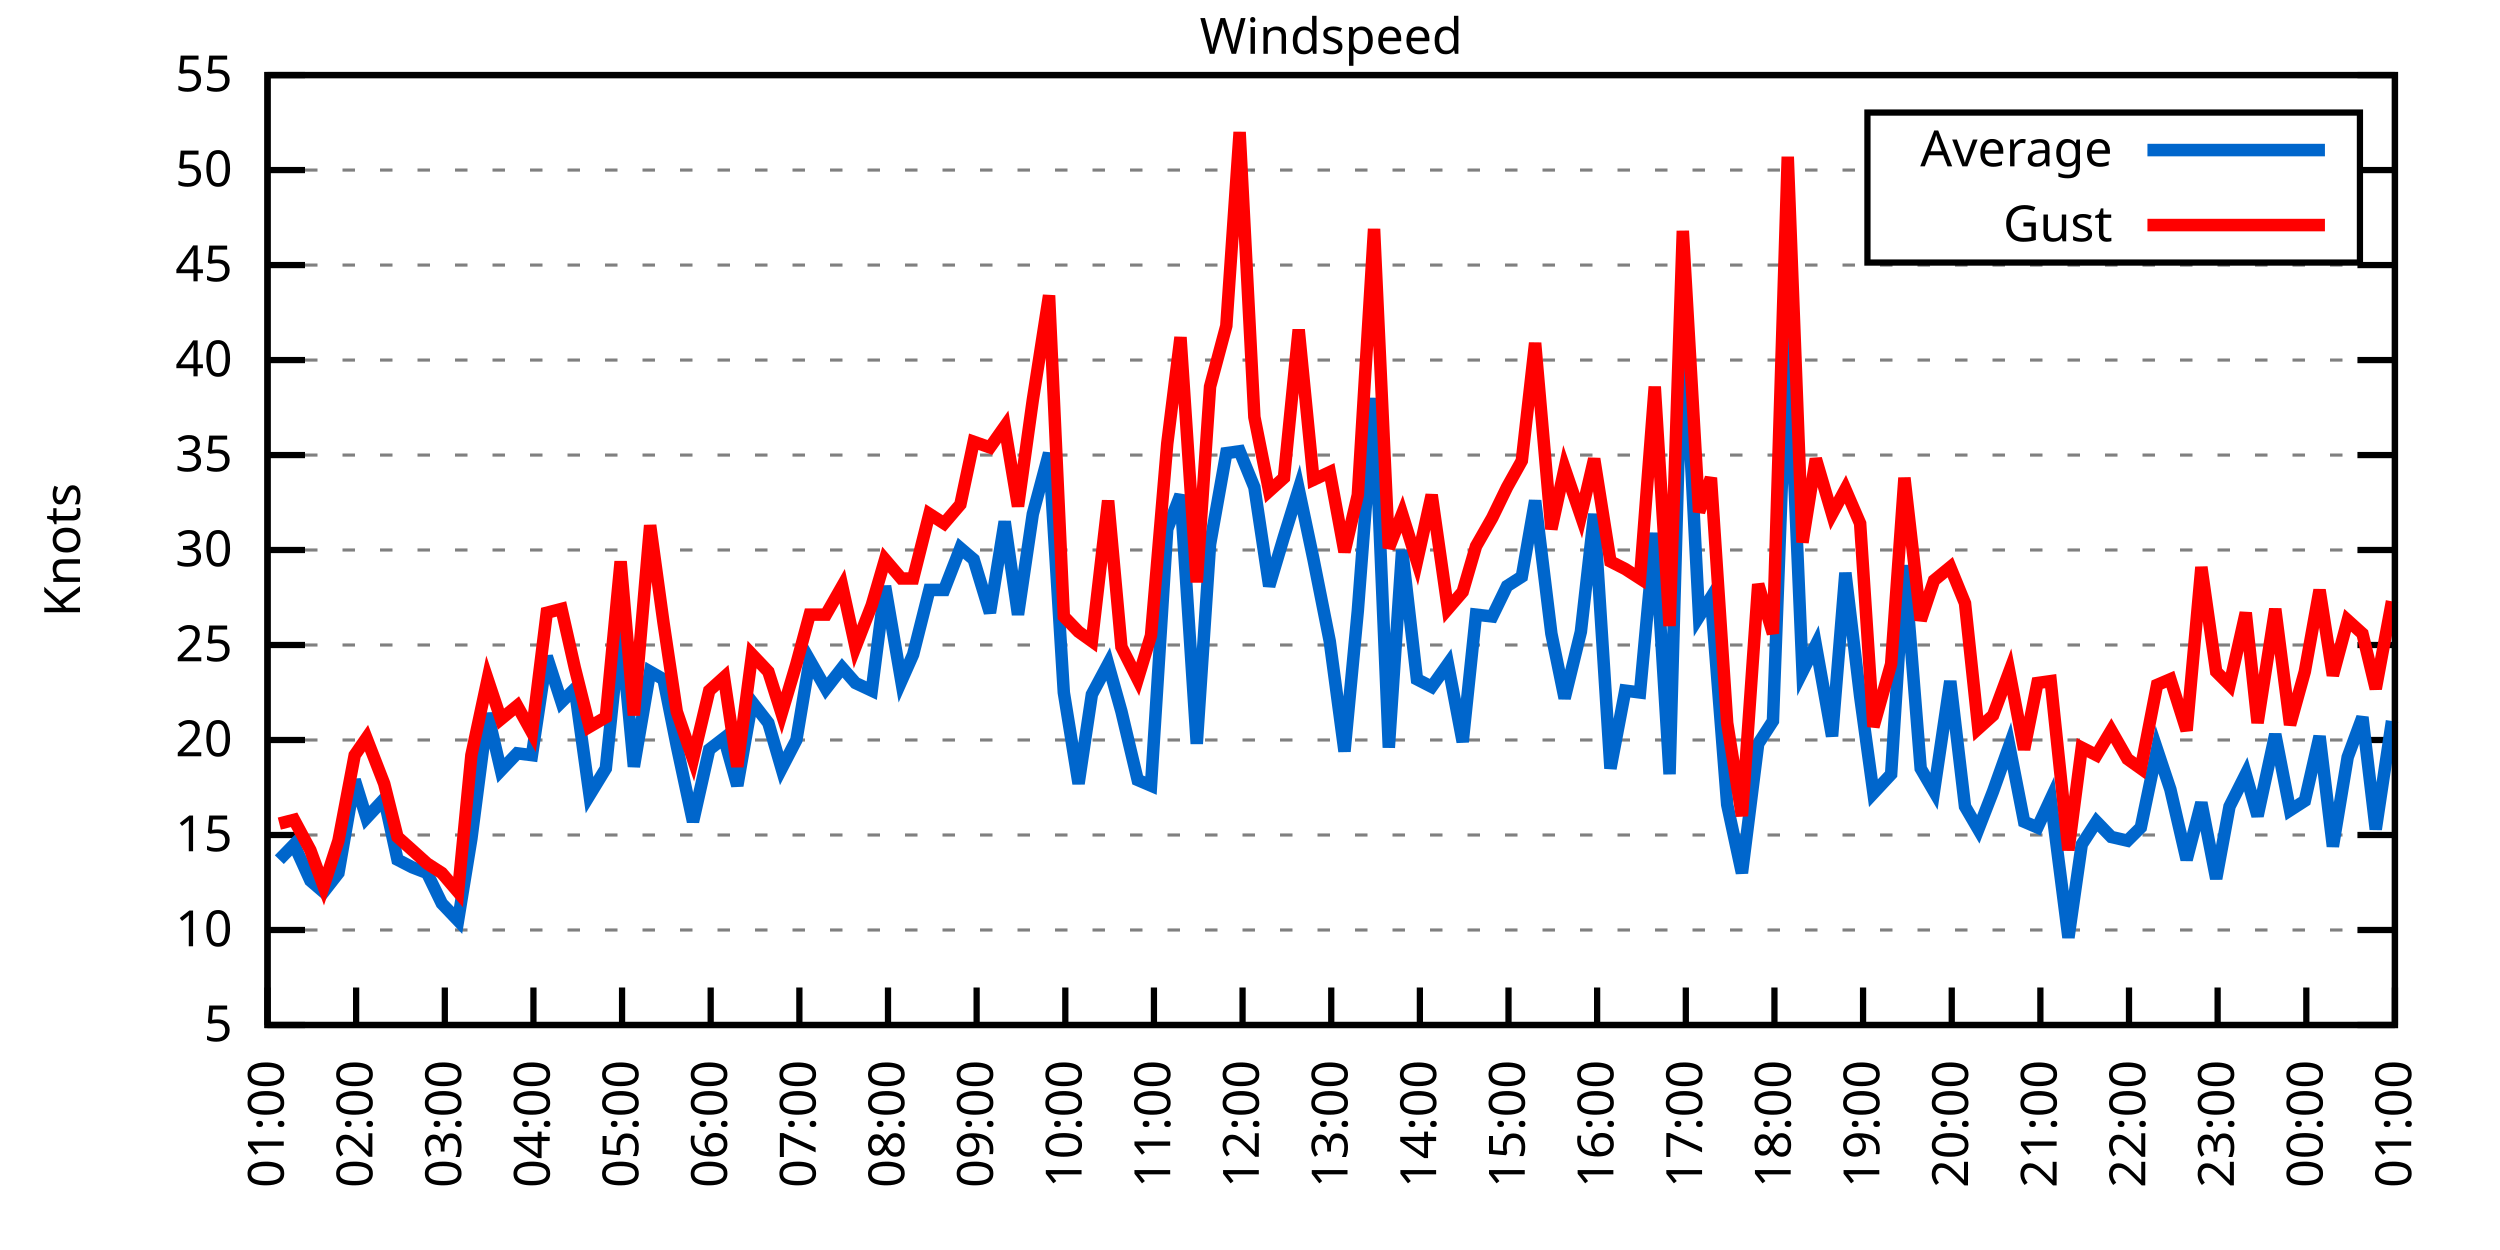
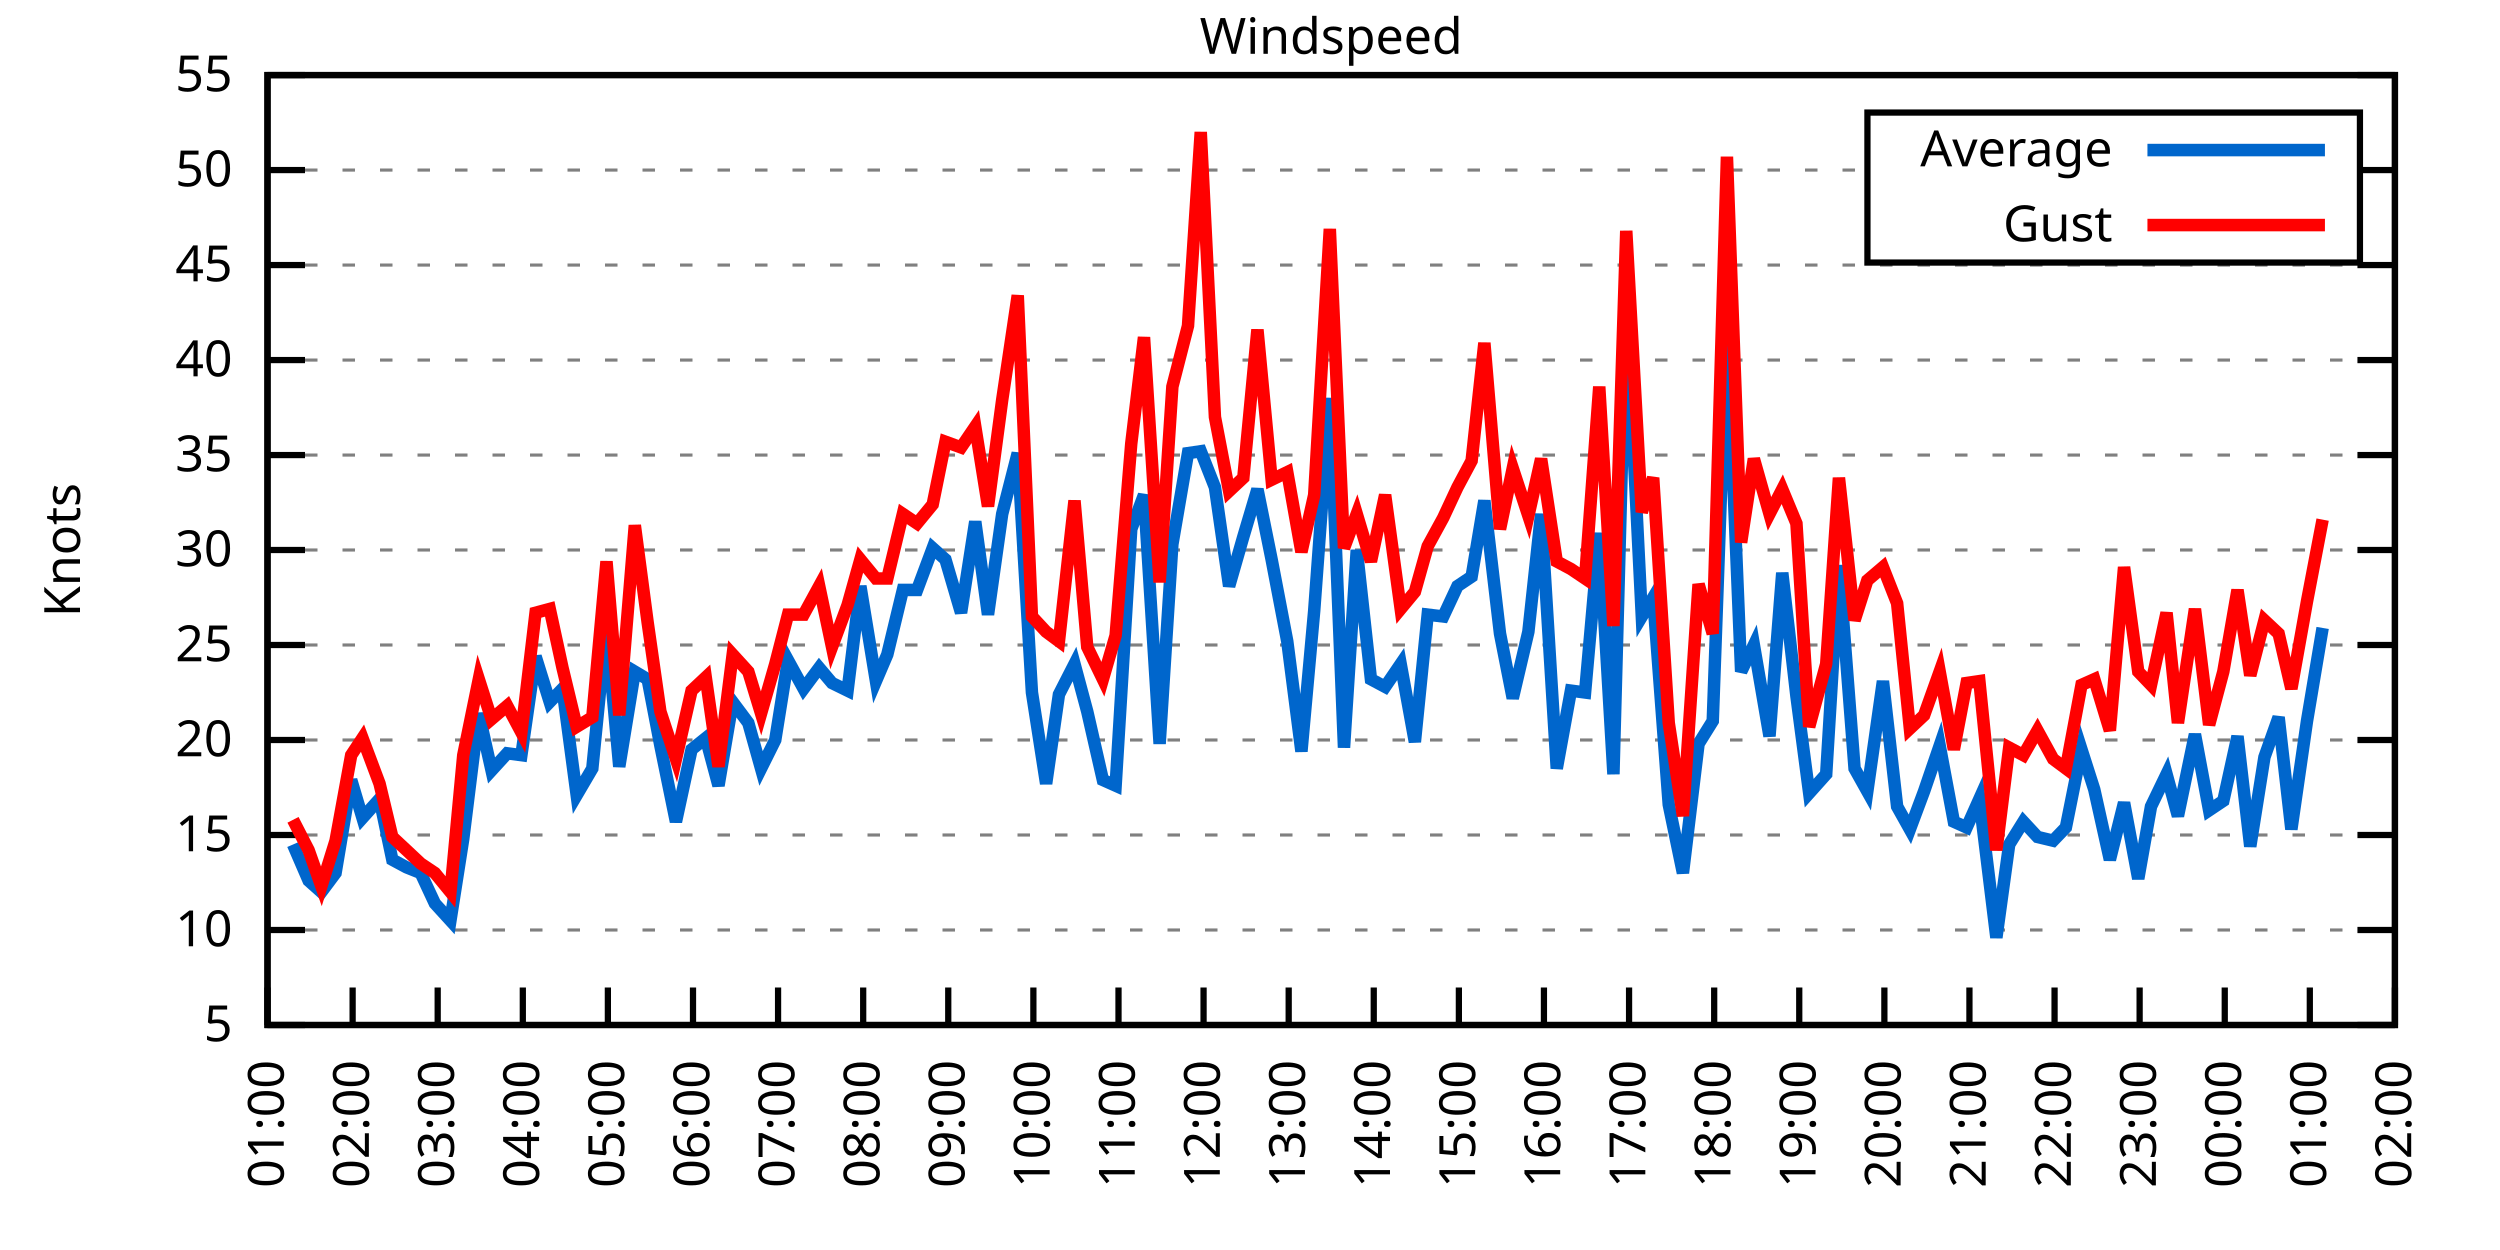
<svg xmlns="http://www.w3.org/2000/svg" xmlns:xlink="http://www.w3.org/1999/xlink" width="400" height="200" viewBox="0 0 400 200">
  <g id="gnuplot_canvas">
    <rect x="0" y="0" width="400" height="200" fill="none" />
    <defs>
      <circle id="gpDot" r="0.5" stroke-width="0.5" stroke="currentColor" />
      <path id="gpPt0" stroke-width="0.333" stroke="currentColor" d="M-1,0 h2 M0,-1 v2" />
      <path id="gpPt1" stroke-width="0.333" stroke="currentColor" d="M-1,-1 L1,1 M1,-1 L-1,1" />
      <path id="gpPt2" stroke-width="0.333" stroke="currentColor" d="M-1,0 L1,0 M0,-1 L0,1 M-1,-1 L1,1 M-1,1 L1,-1" />
      <rect id="gpPt3" stroke-width="0.333" stroke="currentColor" x="-1" y="-1" width="2" height="2" />
      <rect id="gpPt4" stroke-width="0.333" stroke="currentColor" fill="currentColor" x="-1" y="-1" width="2" height="2" />
      <circle id="gpPt5" stroke-width="0.333" stroke="currentColor" cx="0" cy="0" r="1" />
      <use xlink:href="#gpPt5" id="gpPt6" fill="currentColor" stroke="none" />
      <path id="gpPt7" stroke-width="0.333" stroke="currentColor" d="M0,-1.33 L-1.33,0.67 L1.33,0.67 z" />
      <use xlink:href="#gpPt7" id="gpPt8" fill="currentColor" stroke="none" />
      <use xlink:href="#gpPt7" id="gpPt9" stroke="currentColor" transform="rotate(180)" />
      <use xlink:href="#gpPt9" id="gpPt10" fill="currentColor" stroke="none" />
      <use xlink:href="#gpPt3" id="gpPt11" stroke="currentColor" transform="rotate(45)" />
      <use xlink:href="#gpPt11" id="gpPt12" fill="currentColor" stroke="none" />
      <path id="gpPt13" stroke-width="0.333" stroke="currentColor" d="M0,1.330 L1.265,0.411 L0.782,-1.067 L-0.782,-1.076 L-1.265,0.411 z" />
      <use xlink:href="#gpPt13" id="gpPt14" fill="currentColor" stroke="none" />
      <filter id="textbox" filterUnits="objectBoundingBox" x="0" y="0" height="1" width="1">
        <feFlood flood-color="white" flood-opacity="1" result="bgnd" />
        <feComposite in="SourceGraphic" in2="bgnd" operator="atop" />
      </filter>
      <filter id="greybox" filterUnits="objectBoundingBox" x="0" y="0" height="1" width="1">
        <feFlood flood-color="lightgrey" flood-opacity="1" result="grey" />
        <feComposite in="SourceGraphic" in2="grey" operator="atop" />
      </filter>
    </defs>
    <g fill="none" color="white" stroke="currentColor" stroke-width="1.00" stroke-linecap="butt" stroke-linejoin="miter">
</g>
    <g fill="none" color="black" stroke="currentColor" stroke-width="1.00" stroke-linecap="butt" stroke-linejoin="miter">
      <g stroke="none" shape-rendering="crispEdges">
        <polygon fill="rgb(255, 255, 255)" points="42.80,164.00 383.18,164.00 383.18,12.02 42.80,12.02 " />
      </g>
    </g>
    <g fill="none" color="black" stroke="currentColor" stroke-width="1.00" stroke-linecap="butt" stroke-linejoin="miter">
</g>
    <g fill="none" color="black" stroke="black" stroke-width="0.50" stroke-linecap="butt" stroke-linejoin="miter">
</g>
    <g fill="none" color="gray" stroke="currentColor" stroke-width="0.50" stroke-linecap="butt" stroke-linejoin="miter">
      <path stroke="gray" stroke-dasharray="2,4" class="gridline" d="M42.80,164.00 L383.19,164.00  " />
    </g>
    <g fill="none" color="gray" stroke="gray" stroke-width="1.00" stroke-linecap="butt" stroke-linejoin="miter">
</g>
    <g fill="none" color="black" stroke="currentColor" stroke-width="1.00" stroke-linecap="butt" stroke-linejoin="miter">
      <path stroke="black" d="M42.80,164.00 L48.80,164.00 M383.19,164.00 L377.19,164.00  " />
      <g transform="translate(37.20,166.60)" stroke="none" fill="black" font-family="Sans" font-size="8.00" text-anchor="end">
        <text>
          <tspan font-family="Sans"> 5</tspan>
        </text>
      </g>
    </g>
    <g fill="none" color="black" stroke="currentColor" stroke-width="1.00" stroke-linecap="butt" stroke-linejoin="miter">
</g>
    <g fill="none" color="black" stroke="black" stroke-width="0.50" stroke-linecap="butt" stroke-linejoin="miter">
</g>
    <g fill="none" color="gray" stroke="currentColor" stroke-width="0.50" stroke-linecap="butt" stroke-linejoin="miter">
      <path stroke="gray" stroke-dasharray="2,4" class="gridline" d="M42.80,148.80 L383.19,148.80  " />
    </g>
    <g fill="none" color="gray" stroke="gray" stroke-width="1.00" stroke-linecap="butt" stroke-linejoin="miter">
</g>
    <g fill="none" color="black" stroke="currentColor" stroke-width="1.00" stroke-linecap="butt" stroke-linejoin="miter">
      <path stroke="black" d="M42.80,148.80 L48.80,148.80 M383.19,148.80 L377.19,148.80  " />
      <g transform="translate(37.20,151.40)" stroke="none" fill="black" font-family="Sans" font-size="8.00" text-anchor="end">
        <text>
          <tspan font-family="Sans"> 10</tspan>
        </text>
      </g>
    </g>
    <g fill="none" color="black" stroke="currentColor" stroke-width="1.00" stroke-linecap="butt" stroke-linejoin="miter">
</g>
    <g fill="none" color="black" stroke="black" stroke-width="0.50" stroke-linecap="butt" stroke-linejoin="miter">
</g>
    <g fill="none" color="gray" stroke="currentColor" stroke-width="0.50" stroke-linecap="butt" stroke-linejoin="miter">
      <path stroke="gray" stroke-dasharray="2,4" class="gridline" d="M42.80,133.60 L383.19,133.60  " />
    </g>
    <g fill="none" color="gray" stroke="gray" stroke-width="1.00" stroke-linecap="butt" stroke-linejoin="miter">
</g>
    <g fill="none" color="black" stroke="currentColor" stroke-width="1.00" stroke-linecap="butt" stroke-linejoin="miter">
      <path stroke="black" d="M42.80,133.60 L48.80,133.60 M383.19,133.60 L377.19,133.60  " />
      <g transform="translate(37.20,136.20)" stroke="none" fill="black" font-family="Sans" font-size="8.00" text-anchor="end">
        <text>
          <tspan font-family="Sans"> 15</tspan>
        </text>
      </g>
    </g>
    <g fill="none" color="black" stroke="currentColor" stroke-width="1.00" stroke-linecap="butt" stroke-linejoin="miter">
</g>
    <g fill="none" color="black" stroke="black" stroke-width="0.50" stroke-linecap="butt" stroke-linejoin="miter">
</g>
    <g fill="none" color="gray" stroke="currentColor" stroke-width="0.50" stroke-linecap="butt" stroke-linejoin="miter">
      <path stroke="gray" stroke-dasharray="2,4" class="gridline" d="M42.80,118.40 L383.19,118.40  " />
    </g>
    <g fill="none" color="gray" stroke="gray" stroke-width="1.00" stroke-linecap="butt" stroke-linejoin="miter">
</g>
    <g fill="none" color="black" stroke="currentColor" stroke-width="1.00" stroke-linecap="butt" stroke-linejoin="miter">
      <path stroke="black" d="M42.80,118.40 L48.80,118.40 M383.19,118.40 L377.19,118.40  " />
      <g transform="translate(37.20,121.00)" stroke="none" fill="black" font-family="Sans" font-size="8.00" text-anchor="end">
        <text>
          <tspan font-family="Sans"> 20</tspan>
        </text>
      </g>
    </g>
    <g fill="none" color="black" stroke="currentColor" stroke-width="1.00" stroke-linecap="butt" stroke-linejoin="miter">
</g>
    <g fill="none" color="black" stroke="black" stroke-width="0.50" stroke-linecap="butt" stroke-linejoin="miter">
</g>
    <g fill="none" color="gray" stroke="currentColor" stroke-width="0.50" stroke-linecap="butt" stroke-linejoin="miter">
      <path stroke="gray" stroke-dasharray="2,4" class="gridline" d="M42.80,103.20 L383.19,103.20  " />
    </g>
    <g fill="none" color="gray" stroke="gray" stroke-width="1.00" stroke-linecap="butt" stroke-linejoin="miter">
</g>
    <g fill="none" color="black" stroke="currentColor" stroke-width="1.00" stroke-linecap="butt" stroke-linejoin="miter">
      <path stroke="black" d="M42.80,103.20 L48.80,103.20 M383.19,103.20 L377.19,103.20  " />
      <g transform="translate(37.20,105.80)" stroke="none" fill="black" font-family="Sans" font-size="8.00" text-anchor="end">
        <text>
          <tspan font-family="Sans"> 25</tspan>
        </text>
      </g>
    </g>
    <g fill="none" color="black" stroke="currentColor" stroke-width="1.00" stroke-linecap="butt" stroke-linejoin="miter">
</g>
    <g fill="none" color="black" stroke="black" stroke-width="0.50" stroke-linecap="butt" stroke-linejoin="miter">
</g>
    <g fill="none" color="gray" stroke="currentColor" stroke-width="0.50" stroke-linecap="butt" stroke-linejoin="miter">
      <path stroke="gray" stroke-dasharray="2,4" class="gridline" d="M42.80,88.00 L383.19,88.00  " />
    </g>
    <g fill="none" color="gray" stroke="gray" stroke-width="1.00" stroke-linecap="butt" stroke-linejoin="miter">
</g>
    <g fill="none" color="black" stroke="currentColor" stroke-width="1.00" stroke-linecap="butt" stroke-linejoin="miter">
      <path stroke="black" d="M42.80,88.00 L48.80,88.00 M383.19,88.00 L377.19,88.00  " />
      <g transform="translate(37.20,90.60)" stroke="none" fill="black" font-family="Sans" font-size="8.00" text-anchor="end">
        <text>
          <tspan font-family="Sans"> 30</tspan>
        </text>
      </g>
    </g>
    <g fill="none" color="black" stroke="currentColor" stroke-width="1.00" stroke-linecap="butt" stroke-linejoin="miter">
</g>
    <g fill="none" color="black" stroke="black" stroke-width="0.50" stroke-linecap="butt" stroke-linejoin="miter">
</g>
    <g fill="none" color="gray" stroke="currentColor" stroke-width="0.50" stroke-linecap="butt" stroke-linejoin="miter">
      <path stroke="gray" stroke-dasharray="2,4" class="gridline" d="M42.80,72.81 L383.19,72.81  " />
    </g>
    <g fill="none" color="gray" stroke="gray" stroke-width="1.00" stroke-linecap="butt" stroke-linejoin="miter">
</g>
    <g fill="none" color="black" stroke="currentColor" stroke-width="1.00" stroke-linecap="butt" stroke-linejoin="miter">
      <path stroke="black" d="M42.80,72.81 L48.80,72.81 M383.19,72.81 L377.19,72.81  " />
      <g transform="translate(37.20,75.41)" stroke="none" fill="black" font-family="Sans" font-size="8.00" text-anchor="end">
        <text>
          <tspan font-family="Sans"> 35</tspan>
        </text>
      </g>
    </g>
    <g fill="none" color="black" stroke="currentColor" stroke-width="1.00" stroke-linecap="butt" stroke-linejoin="miter">
</g>
    <g fill="none" color="black" stroke="black" stroke-width="0.50" stroke-linecap="butt" stroke-linejoin="miter">
</g>
    <g fill="none" color="gray" stroke="currentColor" stroke-width="0.50" stroke-linecap="butt" stroke-linejoin="miter">
      <path stroke="gray" stroke-dasharray="2,4" class="gridline" d="M42.80,57.61 L383.19,57.61  " />
    </g>
    <g fill="none" color="gray" stroke="gray" stroke-width="1.00" stroke-linecap="butt" stroke-linejoin="miter">
</g>
    <g fill="none" color="black" stroke="currentColor" stroke-width="1.00" stroke-linecap="butt" stroke-linejoin="miter">
      <path stroke="black" d="M42.80,57.61 L48.80,57.61 M383.19,57.61 L377.19,57.61  " />
      <g transform="translate(37.20,60.21)" stroke="none" fill="black" font-family="Sans" font-size="8.00" text-anchor="end">
        <text>
          <tspan font-family="Sans"> 40</tspan>
        </text>
      </g>
    </g>
    <g fill="none" color="black" stroke="currentColor" stroke-width="1.00" stroke-linecap="butt" stroke-linejoin="miter">
</g>
    <g fill="none" color="black" stroke="black" stroke-width="0.50" stroke-linecap="butt" stroke-linejoin="miter">
</g>
    <g fill="none" color="gray" stroke="currentColor" stroke-width="0.50" stroke-linecap="butt" stroke-linejoin="miter">
      <path stroke="gray" stroke-dasharray="2,4" class="gridline" d="M42.80,42.41 L383.19,42.41  " />
    </g>
    <g fill="none" color="gray" stroke="gray" stroke-width="1.00" stroke-linecap="butt" stroke-linejoin="miter">
</g>
    <g fill="none" color="black" stroke="currentColor" stroke-width="1.00" stroke-linecap="butt" stroke-linejoin="miter">
      <path stroke="black" d="M42.80,42.41 L48.80,42.41 M383.19,42.41 L377.19,42.41  " />
      <g transform="translate(37.20,45.01)" stroke="none" fill="black" font-family="Sans" font-size="8.00" text-anchor="end">
        <text>
          <tspan font-family="Sans"> 45</tspan>
        </text>
      </g>
    </g>
    <g fill="none" color="black" stroke="currentColor" stroke-width="1.00" stroke-linecap="butt" stroke-linejoin="miter">
</g>
    <g fill="none" color="black" stroke="black" stroke-width="0.50" stroke-linecap="butt" stroke-linejoin="miter">
</g>
    <g fill="none" color="gray" stroke="currentColor" stroke-width="0.50" stroke-linecap="butt" stroke-linejoin="miter">
      <path stroke="gray" stroke-dasharray="2,4" class="gridline" d="M42.80,27.21 L298.79,27.21 M377.59,27.21 L383.19,27.21  " />
    </g>
    <g fill="none" color="gray" stroke="gray" stroke-width="1.00" stroke-linecap="butt" stroke-linejoin="miter">
</g>
    <g fill="none" color="black" stroke="currentColor" stroke-width="1.00" stroke-linecap="butt" stroke-linejoin="miter">
      <path stroke="black" d="M42.80,27.21 L48.80,27.21 M383.19,27.21 L377.19,27.21  " />
      <g transform="translate(37.20,29.81)" stroke="none" fill="black" font-family="Sans" font-size="8.00" text-anchor="end">
        <text>
          <tspan font-family="Sans"> 50</tspan>
        </text>
      </g>
    </g>
    <g fill="none" color="black" stroke="currentColor" stroke-width="1.00" stroke-linecap="butt" stroke-linejoin="miter">
</g>
    <g fill="none" color="black" stroke="black" stroke-width="0.50" stroke-linecap="butt" stroke-linejoin="miter">
</g>
    <g fill="none" color="gray" stroke="currentColor" stroke-width="0.50" stroke-linecap="butt" stroke-linejoin="miter">
      <path stroke="gray" stroke-dasharray="2,4" class="gridline" d="M42.80,12.01 L383.19,12.01  " />
    </g>
    <g fill="none" color="gray" stroke="gray" stroke-width="1.00" stroke-linecap="butt" stroke-linejoin="miter">
</g>
    <g fill="none" color="black" stroke="currentColor" stroke-width="1.00" stroke-linecap="butt" stroke-linejoin="miter">
      <path stroke="black" d="M42.80,12.01 L48.80,12.01 M383.19,12.01 L377.19,12.01  " />
      <g transform="translate(37.20,14.61)" stroke="none" fill="black" font-family="Sans" font-size="8.00" text-anchor="end">
        <text>
          <tspan font-family="Sans"> 55</tspan>
        </text>
      </g>
    </g>
    <g fill="none" color="black" stroke="currentColor" stroke-width="1.00" stroke-linecap="butt" stroke-linejoin="miter">
      <path stroke="black" d="M42.80,164.00 L42.80,158.00  " />
      <g transform="translate(45.40,169.60) rotate(270.00)" stroke="none" fill="black" font-family="Sans" font-size="8.00" text-anchor="end">
        <text>
          <tspan font-family="Sans">01:00</tspan>
        </text>
      </g>
    </g>
    <g fill="none" color="black" stroke="currentColor" stroke-width="1.00" stroke-linecap="butt" stroke-linejoin="miter">
-       <path stroke="black" d="M56.98,164.00 L56.98,158.00  " />
-       <g transform="translate(59.58,169.60) rotate(270.00)" stroke="none" fill="black" font-family="Sans" font-size="8.00" text-anchor="end">
+       <path stroke="black" d="M56.42,164.00 L56.42,158.00  " />
+       <g transform="translate(59.02,169.60) rotate(270.00)" stroke="none" fill="black" font-family="Sans" font-size="8.00" text-anchor="end">
        <text>
          <tspan font-family="Sans">02:00</tspan>
        </text>
      </g>
    </g>
    <g fill="none" color="black" stroke="currentColor" stroke-width="1.00" stroke-linecap="butt" stroke-linejoin="miter">
-       <path stroke="black" d="M71.17,164.00 L71.17,158.00  " />
-       <g transform="translate(73.77,169.60) rotate(270.00)" stroke="none" fill="black" font-family="Sans" font-size="8.00" text-anchor="end">
+       <path stroke="black" d="M70.03,164.00 L70.03,158.00  " />
+       <g transform="translate(72.63,169.60) rotate(270.00)" stroke="none" fill="black" font-family="Sans" font-size="8.00" text-anchor="end">
        <text>
          <tspan font-family="Sans">03:00</tspan>
        </text>
      </g>
    </g>
    <g fill="none" color="black" stroke="currentColor" stroke-width="1.00" stroke-linecap="butt" stroke-linejoin="miter">
-       <path stroke="black" d="M85.35,164.00 L85.35,158.00  " />
-       <g transform="translate(87.95,169.60) rotate(270.00)" stroke="none" fill="black" font-family="Sans" font-size="8.00" text-anchor="end">
+       <path stroke="black" d="M83.65,164.00 L83.65,158.00  " />
+       <g transform="translate(86.25,169.60) rotate(270.00)" stroke="none" fill="black" font-family="Sans" font-size="8.00" text-anchor="end">
        <text>
          <tspan font-family="Sans">04:00</tspan>
        </text>
      </g>
    </g>
    <g fill="none" color="black" stroke="currentColor" stroke-width="1.00" stroke-linecap="butt" stroke-linejoin="miter">
-       <path stroke="black" d="M99.53,164.00 L99.53,158.00  " />
-       <g transform="translate(102.13,169.60) rotate(270.00)" stroke="none" fill="black" font-family="Sans" font-size="8.00" text-anchor="end">
+       <path stroke="black" d="M97.26,164.00 L97.26,158.00  " />
+       <g transform="translate(99.86,169.60) rotate(270.00)" stroke="none" fill="black" font-family="Sans" font-size="8.00" text-anchor="end">
        <text>
          <tspan font-family="Sans">05:00</tspan>
        </text>
      </g>
    </g>
    <g fill="none" color="black" stroke="currentColor" stroke-width="1.00" stroke-linecap="butt" stroke-linejoin="miter">
-       <path stroke="black" d="M113.71,164.00 L113.71,158.00  " />
-       <g transform="translate(116.31,169.60) rotate(270.00)" stroke="none" fill="black" font-family="Sans" font-size="8.00" text-anchor="end">
+       <path stroke="black" d="M110.88,164.00 L110.88,158.00  " />
+       <g transform="translate(113.48,169.60) rotate(270.00)" stroke="none" fill="black" font-family="Sans" font-size="8.00" text-anchor="end">
        <text>
          <tspan font-family="Sans">06:00</tspan>
        </text>
      </g>
    </g>
    <g fill="none" color="black" stroke="currentColor" stroke-width="1.00" stroke-linecap="butt" stroke-linejoin="miter">
-       <path stroke="black" d="M127.90,164.00 L127.90,158.00  " />
-       <g transform="translate(130.50,169.60) rotate(270.00)" stroke="none" fill="black" font-family="Sans" font-size="8.00" text-anchor="end">
+       <path stroke="black" d="M124.49,164.00 L124.49,158.00  " />
+       <g transform="translate(127.09,169.60) rotate(270.00)" stroke="none" fill="black" font-family="Sans" font-size="8.00" text-anchor="end">
        <text>
          <tspan font-family="Sans">07:00</tspan>
        </text>
      </g>
    </g>
    <g fill="none" color="black" stroke="currentColor" stroke-width="1.00" stroke-linecap="butt" stroke-linejoin="miter">
-       <path stroke="black" d="M142.08,164.00 L142.08,158.00  " />
-       <g transform="translate(144.68,169.60) rotate(270.00)" stroke="none" fill="black" font-family="Sans" font-size="8.00" text-anchor="end">
+       <path stroke="black" d="M138.11,164.00 L138.11,158.00  " />
+       <g transform="translate(140.71,169.60) rotate(270.00)" stroke="none" fill="black" font-family="Sans" font-size="8.00" text-anchor="end">
        <text>
          <tspan font-family="Sans">08:00</tspan>
        </text>
      </g>
    </g>
    <g fill="none" color="black" stroke="currentColor" stroke-width="1.00" stroke-linecap="butt" stroke-linejoin="miter">
-       <path stroke="black" d="M156.26,164.00 L156.26,158.00  " />
-       <g transform="translate(158.86,169.60) rotate(270.00)" stroke="none" fill="black" font-family="Sans" font-size="8.00" text-anchor="end">
+       <path stroke="black" d="M151.72,164.00 L151.72,158.00  " />
+       <g transform="translate(154.32,169.60) rotate(270.00)" stroke="none" fill="black" font-family="Sans" font-size="8.00" text-anchor="end">
        <text>
          <tspan font-family="Sans">09:00</tspan>
        </text>
      </g>
    </g>
    <g fill="none" color="black" stroke="currentColor" stroke-width="1.00" stroke-linecap="butt" stroke-linejoin="miter">
-       <path stroke="black" d="M170.45,164.00 L170.45,158.00  " />
-       <g transform="translate(173.05,169.60) rotate(270.00)" stroke="none" fill="black" font-family="Sans" font-size="8.00" text-anchor="end">
+       <path stroke="black" d="M165.34,164.00 L165.34,158.00  " />
+       <g transform="translate(167.94,169.60) rotate(270.00)" stroke="none" fill="black" font-family="Sans" font-size="8.00" text-anchor="end">
        <text>
          <tspan font-family="Sans">10:00</tspan>
        </text>
      </g>
    </g>
    <g fill="none" color="black" stroke="currentColor" stroke-width="1.00" stroke-linecap="butt" stroke-linejoin="miter">
-       <path stroke="black" d="M184.63,164.00 L184.63,158.00  " />
-       <g transform="translate(187.23,169.60) rotate(270.00)" stroke="none" fill="black" font-family="Sans" font-size="8.00" text-anchor="end">
+       <path stroke="black" d="M178.96,164.00 L178.96,158.00  " />
+       <g transform="translate(181.56,169.60) rotate(270.00)" stroke="none" fill="black" font-family="Sans" font-size="8.00" text-anchor="end">
        <text>
          <tspan font-family="Sans">11:00</tspan>
        </text>
      </g>
    </g>
    <g fill="none" color="black" stroke="currentColor" stroke-width="1.00" stroke-linecap="butt" stroke-linejoin="miter">
-       <path stroke="black" d="M198.81,164.00 L198.81,158.00  " />
-       <g transform="translate(201.41,169.60) rotate(270.00)" stroke="none" fill="black" font-family="Sans" font-size="8.00" text-anchor="end">
+       <path stroke="black" d="M192.57,164.00 L192.57,158.00  " />
+       <g transform="translate(195.17,169.60) rotate(270.00)" stroke="none" fill="black" font-family="Sans" font-size="8.00" text-anchor="end">
        <text>
          <tspan font-family="Sans">12:00</tspan>
        </text>
      </g>
    </g>
    <g fill="none" color="black" stroke="currentColor" stroke-width="1.00" stroke-linecap="butt" stroke-linejoin="miter">
-       <path stroke="black" d="M213.00,164.00 L213.00,158.00  " />
-       <g transform="translate(215.60,169.60) rotate(270.00)" stroke="none" fill="black" font-family="Sans" font-size="8.00" text-anchor="end">
+       <path stroke="black" d="M206.19,164.00 L206.19,158.00  " />
+       <g transform="translate(208.79,169.60) rotate(270.00)" stroke="none" fill="black" font-family="Sans" font-size="8.00" text-anchor="end">
        <text>
          <tspan font-family="Sans">13:00</tspan>
        </text>
      </g>
    </g>
    <g fill="none" color="black" stroke="currentColor" stroke-width="1.00" stroke-linecap="butt" stroke-linejoin="miter">
-       <path stroke="black" d="M227.18,164.00 L227.18,158.00  " />
-       <g transform="translate(229.78,169.60) rotate(270.00)" stroke="none" fill="black" font-family="Sans" font-size="8.00" text-anchor="end">
+       <path stroke="black" d="M219.80,164.00 L219.80,158.00  " />
+       <g transform="translate(222.40,169.60) rotate(270.00)" stroke="none" fill="black" font-family="Sans" font-size="8.00" text-anchor="end">
        <text>
          <tspan font-family="Sans">14:00</tspan>
        </text>
      </g>
    </g>
    <g fill="none" color="black" stroke="currentColor" stroke-width="1.00" stroke-linecap="butt" stroke-linejoin="miter">
-       <path stroke="black" d="M241.36,164.00 L241.36,158.00  " />
-       <g transform="translate(243.96,169.60) rotate(270.00)" stroke="none" fill="black" font-family="Sans" font-size="8.00" text-anchor="end">
+       <path stroke="black" d="M233.42,164.00 L233.42,158.00  " />
+       <g transform="translate(236.02,169.60) rotate(270.00)" stroke="none" fill="black" font-family="Sans" font-size="8.00" text-anchor="end">
        <text>
          <tspan font-family="Sans">15:00</tspan>
        </text>
      </g>
    </g>
    <g fill="none" color="black" stroke="currentColor" stroke-width="1.00" stroke-linecap="butt" stroke-linejoin="miter">
-       <path stroke="black" d="M255.54,164.00 L255.54,158.00  " />
-       <g transform="translate(258.14,169.60) rotate(270.00)" stroke="none" fill="black" font-family="Sans" font-size="8.00" text-anchor="end">
+       <path stroke="black" d="M247.03,164.00 L247.03,158.00  " />
+       <g transform="translate(249.63,169.60) rotate(270.00)" stroke="none" fill="black" font-family="Sans" font-size="8.00" text-anchor="end">
        <text>
          <tspan font-family="Sans">16:00</tspan>
        </text>
      </g>
    </g>
    <g fill="none" color="black" stroke="currentColor" stroke-width="1.00" stroke-linecap="butt" stroke-linejoin="miter">
-       <path stroke="black" d="M269.73,164.00 L269.73,158.00  " />
-       <g transform="translate(272.33,169.60) rotate(270.00)" stroke="none" fill="black" font-family="Sans" font-size="8.00" text-anchor="end">
+       <path stroke="black" d="M260.65,164.00 L260.65,158.00  " />
+       <g transform="translate(263.25,169.60) rotate(270.00)" stroke="none" fill="black" font-family="Sans" font-size="8.00" text-anchor="end">
        <text>
          <tspan font-family="Sans">17:00</tspan>
        </text>
      </g>
    </g>
    <g fill="none" color="black" stroke="currentColor" stroke-width="1.00" stroke-linecap="butt" stroke-linejoin="miter">
-       <path stroke="black" d="M283.91,164.00 L283.91,158.00  " />
-       <g transform="translate(286.51,169.60) rotate(270.00)" stroke="none" fill="black" font-family="Sans" font-size="8.00" text-anchor="end">
+       <path stroke="black" d="M274.27,164.00 L274.27,158.00  " />
+       <g transform="translate(276.87,169.60) rotate(270.00)" stroke="none" fill="black" font-family="Sans" font-size="8.00" text-anchor="end">
        <text>
          <tspan font-family="Sans">18:00</tspan>
        </text>
      </g>
    </g>
    <g fill="none" color="black" stroke="currentColor" stroke-width="1.00" stroke-linecap="butt" stroke-linejoin="miter">
-       <path stroke="black" d="M298.09,164.00 L298.09,158.00  " />
-       <g transform="translate(300.69,169.60) rotate(270.00)" stroke="none" fill="black" font-family="Sans" font-size="8.00" text-anchor="end">
+       <path stroke="black" d="M287.88,164.00 L287.88,158.00  " />
+       <g transform="translate(290.48,169.60) rotate(270.00)" stroke="none" fill="black" font-family="Sans" font-size="8.00" text-anchor="end">
        <text>
          <tspan font-family="Sans">19:00</tspan>
        </text>
      </g>
    </g>
    <g fill="none" color="black" stroke="currentColor" stroke-width="1.00" stroke-linecap="butt" stroke-linejoin="miter">
-       <path stroke="black" d="M312.28,164.00 L312.28,158.00  " />
-       <g transform="translate(314.88,169.60) rotate(270.00)" stroke="none" fill="black" font-family="Sans" font-size="8.00" text-anchor="end">
+       <path stroke="black" d="M301.50,164.00 L301.50,158.00  " />
+       <g transform="translate(304.10,169.60) rotate(270.00)" stroke="none" fill="black" font-family="Sans" font-size="8.00" text-anchor="end">
        <text>
          <tspan font-family="Sans">20:00</tspan>
        </text>
      </g>
    </g>
    <g fill="none" color="black" stroke="currentColor" stroke-width="1.00" stroke-linecap="butt" stroke-linejoin="miter">
-       <path stroke="black" d="M326.46,164.00 L326.46,158.00  " />
-       <g transform="translate(329.06,169.60) rotate(270.00)" stroke="none" fill="black" font-family="Sans" font-size="8.00" text-anchor="end">
+       <path stroke="black" d="M315.11,164.00 L315.11,158.00  " />
+       <g transform="translate(317.71,169.60) rotate(270.00)" stroke="none" fill="black" font-family="Sans" font-size="8.00" text-anchor="end">
        <text>
          <tspan font-family="Sans">21:00</tspan>
        </text>
      </g>
    </g>
    <g fill="none" color="black" stroke="currentColor" stroke-width="1.00" stroke-linecap="butt" stroke-linejoin="miter">
-       <path stroke="black" d="M340.64,164.00 L340.64,158.00  " />
-       <g transform="translate(343.24,169.60) rotate(270.00)" stroke="none" fill="black" font-family="Sans" font-size="8.00" text-anchor="end">
+       <path stroke="black" d="M328.73,164.00 L328.73,158.00  " />
+       <g transform="translate(331.33,169.60) rotate(270.00)" stroke="none" fill="black" font-family="Sans" font-size="8.00" text-anchor="end">
        <text>
          <tspan font-family="Sans">22:00</tspan>
        </text>
      </g>
    </g>
    <g fill="none" color="black" stroke="currentColor" stroke-width="1.00" stroke-linecap="butt" stroke-linejoin="miter">
-       <path stroke="black" d="M354.82,164.00 L354.82,158.00  " />
-       <g transform="translate(357.42,169.60) rotate(270.00)" stroke="none" fill="black" font-family="Sans" font-size="8.00" text-anchor="end">
+       <path stroke="black" d="M342.34,164.00 L342.34,158.00  " />
+       <g transform="translate(344.94,169.60) rotate(270.00)" stroke="none" fill="black" font-family="Sans" font-size="8.00" text-anchor="end">
        <text>
          <tspan font-family="Sans">23:00</tspan>
        </text>
      </g>
    </g>
    <g fill="none" color="black" stroke="currentColor" stroke-width="1.00" stroke-linecap="butt" stroke-linejoin="miter">
-       <path stroke="black" d="M369.01,164.00 L369.01,158.00  " />
-       <g transform="translate(371.61,169.60) rotate(270.00)" stroke="none" fill="black" font-family="Sans" font-size="8.00" text-anchor="end">
+       <path stroke="black" d="M355.96,164.00 L355.96,158.00  " />
+       <g transform="translate(358.56,169.60) rotate(270.00)" stroke="none" fill="black" font-family="Sans" font-size="8.00" text-anchor="end">
        <text>
          <tspan font-family="Sans">00:00</tspan>
+         </text>
+       </g>
+     </g>
+     <g fill="none" color="black" stroke="currentColor" stroke-width="1.00" stroke-linecap="butt" stroke-linejoin="miter">
+       <path stroke="black" d="M369.57,164.00 L369.57,158.00  " />
+       <g transform="translate(372.17,169.60) rotate(270.00)" stroke="none" fill="black" font-family="Sans" font-size="8.00" text-anchor="end">
+         <text>
+           <tspan font-family="Sans">01:00</tspan>
        </text>
      </g>
    </g>
    <g fill="none" color="black" stroke="currentColor" stroke-width="1.00" stroke-linecap="butt" stroke-linejoin="miter">
      <path stroke="black" d="M383.19,164.00 L383.19,158.00  " />
      <g transform="translate(385.79,169.60) rotate(270.00)" stroke="none" fill="black" font-family="Sans" font-size="8.00" text-anchor="end">
        <text>
-           <tspan font-family="Sans">01:00</tspan>
+           <tspan font-family="Sans">02:00</tspan>
        </text>
      </g>
    </g>
    <g fill="none" color="black" stroke="currentColor" stroke-width="1.00" stroke-linecap="butt" stroke-linejoin="miter">
</g>
    <g fill="none" color="black" stroke="currentColor" stroke-width="1.00" stroke-linecap="butt" stroke-linejoin="miter">
      <path stroke="black" d="M42.80,12.01 L42.80,164.00 L383.19,164.00 L383.19,12.01 L42.80,12.01 Z  " />
    </g>
    <g fill="none" color="black" stroke="currentColor" stroke-width="1.00" stroke-linecap="butt" stroke-linejoin="miter">
</g>
    <g fill="none" color="black" stroke="currentColor" stroke-width="1.00" stroke-linecap="butt" stroke-linejoin="miter">
      <path stroke="black" d="M298.79,42.01 L298.79,18.01 L377.59,18.01 L377.59,42.01 L298.79,42.01 Z  " />
    </g>
    <g id="Windspeed_plot_1">
      <g fill="none" color="white" stroke="black" stroke-width="2.00" stroke-linecap="butt" stroke-linejoin="miter">
</g>
      <g fill="none" color="black" stroke="currentColor" stroke-width="2.00" stroke-linecap="butt" stroke-linejoin="miter">
        <g transform="translate(337.99,26.61)" stroke="none" fill="black" font-family="Sans" font-size="8.00" text-anchor="end">
          <text>
            <tspan font-family="Sans">Average</tspan>
          </text>
        </g>
      </g>
      <g fill="none" color="black" stroke="currentColor" stroke-width="2.00" stroke-linecap="butt" stroke-linejoin="miter">
-         <path stroke="rgb(  0, 102, 204)" d="M343.59,24.01 L371.99,24.01 M44.69,137.55 L47.05,135.12 L49.66,140.90 L51.78,142.72 L54.15,139.68 L56.75,124.79   L58.64,130.87 L61.47,127.83 L63.60,137.55 L65.97,138.77 L68.33,139.68 L70.69,144.55 L73.29,147.28 L75.42,134.21   L78.02,114.15 L80.15,123.27 L82.75,120.53 L85.11,120.83 L87.48,105.03 L89.84,112.32 L91.97,110.20 L94.33,127.22   L96.93,122.96 L99.30,100.16 L101.42,122.66 L104.02,107.46 L106.15,108.68 L108.28,119.31 L110.88,131.47 L113.48,119.92   L115.84,118.10 L117.97,125.70 L120.33,112.32 L122.93,115.67 L125.06,122.96 L127.42,118.40 L129.55,105.64 L132.15,110.20   L134.75,106.85 L136.88,109.28 L139.48,110.50 L141.61,93.78 L144.21,108.98 L146.10,104.72 L148.70,94.39 L151.06,94.39   L153.66,87.70 L155.79,89.52 L158.39,98.04 L160.75,83.45 L162.88,98.34 L165.25,82.23 L167.85,72.50 L170.21,110.80   L172.57,125.39 L174.70,111.11 L177.30,106.24 L179.43,113.84 L182.03,124.79 L184.16,125.70 L186.76,84.66 L188.88,79.19   L191.48,119.01 L193.61,87.09 L196.21,72.50 L198.34,72.20 L200.70,77.97 L203.07,93.78 L205.43,85.88 L207.79,78.28   L210.16,89.52 L212.76,102.60 L215.12,120.23 L217.25,97.73 L219.85,63.69 L222.21,119.62 L224.34,88.00 L226.71,108.68   L229.07,109.89 L231.67,106.24 L234.03,118.71 L236.16,98.34 L238.76,98.64 L241.12,93.78 L243.49,92.26 L245.62,80.10   L248.22,101.38 L250.34,111.72 L252.94,101.08 L255.07,82.23 L257.67,122.96 L260.04,110.50 L262.40,110.80 L264.76,85.27   L267.13,123.87 L269.25,48.49 L271.85,98.64 L273.75,95.60 L276.35,128.74 L278.71,139.68 L281.31,119.01 L283.67,115.36   L286.04,52.44 L288.40,107.46 L290.53,103.20 L293.13,117.80 L295.26,91.65 L297.62,111.41 L299.75,126.91 L302.58,123.87   L304.71,90.44 L307.31,122.96 L309.44,126.61 L312.04,108.98 L314.40,129.04 L316.53,132.69 L318.89,126.61 L321.49,119.31   L323.86,131.47 L325.99,132.39 L328.11,127.83 L330.95,150.02 L333.08,135.12 L335.44,131.47 L337.80,133.91 L340.40,134.51   L342.53,132.39 L345.13,119.92 L347.26,126.31 L349.86,137.55 L352.22,128.43 L354.59,140.59 L356.72,129.04 L359.32,123.87   L361.21,130.56 L364.04,117.49 L366.41,129.65 L368.77,128.13 L371.13,117.80 L373.26,135.43 L375.63,121.14 L377.99,114.76   L380.12,132.69 L382.72,115.36  " />
+         <path stroke="rgb(  0, 102, 204)" d="M343.59,24.01 L371.99,24.01 M46.88,135.12 L49.38,140.90 L51.42,142.72 L53.69,139.68 L56.19,124.79 L58.00,130.87   L60.73,127.83 L62.77,137.55 L65.04,138.77 L67.31,139.68 L69.58,144.55 L72.07,147.28 L74.12,134.21 L76.61,114.15   L78.65,123.27 L81.15,120.53 L83.42,120.83 L85.69,105.03 L87.96,112.32 L90.00,110.20 L92.27,127.22 L94.77,122.96   L97.04,100.16 L99.08,122.66 L101.57,107.46 L103.62,108.68 L105.66,119.31 L108.15,131.47 L110.65,119.92 L112.92,118.10   L114.96,125.70 L117.23,112.32 L119.73,115.67 L121.77,122.96 L124.04,118.40 L126.08,105.64 L128.58,110.20 L131.07,106.85   L133.12,109.28 L135.61,110.50 L137.66,93.78 L140.15,108.98 L141.97,104.72 L144.46,94.39 L146.73,94.39 L149.23,87.70   L151.27,89.52 L153.77,98.04 L156.04,83.45 L158.08,98.34 L160.35,82.23 L162.84,72.50 L165.11,110.80 L167.38,125.39   L169.43,111.11 L171.92,106.24 L173.96,113.84 L176.46,124.79 L178.50,125.70 L181.00,84.66 L183.04,79.19 L185.54,119.01   L187.58,87.09 L190.08,72.50 L192.12,72.20 L194.39,77.97 L196.66,93.78 L198.93,85.88 L201.19,78.28 L203.46,89.52   L205.96,102.60 L208.23,120.23 L210.27,97.73 L212.77,63.69 L215.04,119.62 L217.08,88.00 L219.35,108.68 L221.62,109.89   L224.11,106.24 L226.38,118.71 L228.43,98.34 L230.92,98.64 L233.19,93.78 L235.46,92.26 L237.50,80.10 L240.00,101.38   L242.04,111.72 L244.54,101.08 L246.58,82.23 L249.08,122.96 L251.35,110.50 L253.61,110.80 L255.88,85.27 L258.15,123.87   L260.20,48.49 L262.69,98.64 L264.51,95.60 L267.00,128.74 L269.27,139.68 L271.77,119.01 L274.04,115.36 L276.31,52.44   L278.58,107.46 L280.62,103.20 L283.12,117.80 L285.16,91.65 L287.43,111.41 L289.47,126.91 L292.19,123.87 L294.23,90.44   L296.73,122.96 L298.77,126.61 L301.27,108.98 L303.54,129.04 L305.58,132.69 L307.85,126.61 L310.35,119.31 L312.62,131.47   L314.66,132.39 L316.70,127.83 L319.42,150.02 L321.47,135.12 L323.74,131.47 L326.00,133.91 L328.50,134.51 L330.54,132.39   L333.04,119.92 L335.08,126.31 L337.58,137.55 L339.85,128.43 L342.12,140.59 L344.16,129.04 L346.65,123.87 L348.47,130.56   L351.19,117.49 L353.46,129.65 L355.73,128.13 L358.00,117.80 L360.04,135.43 L362.31,121.14 L364.58,114.76 L366.62,132.69   L369.12,115.36 L371.62,100.47  " />
      </g>
    </g>
    <g id="Windspeed_plot_2">
      <g fill="none" color="black" stroke="currentColor" stroke-width="2.00" stroke-linecap="butt" stroke-linejoin="miter">
        <g transform="translate(337.99,38.61)" stroke="none" fill="black" font-family="Sans" font-size="8.00" text-anchor="end">
          <text>
            <tspan font-family="Sans">Gust</tspan>
          </text>
        </g>
      </g>
      <g fill="none" color="black" stroke="currentColor" stroke-width="2.00" stroke-linecap="butt" stroke-linejoin="miter">
-         <path stroke="rgb(255,   0,   0)" d="M343.59,36.01 L371.99,36.01 M44.69,131.78 L47.05,131.17 L49.66,136.03 L51.78,141.81 L54.15,134.51 L56.75,120.83   L58.64,118.10 L61.47,125.39 L63.60,133.91 L65.97,136.03 L68.33,138.16 L70.69,139.68 L73.29,142.72 L75.42,120.83   L78.02,108.68 L80.15,115.06 L82.75,112.93 L85.11,117.19 L87.48,98.04 L89.84,97.43 L91.97,106.85 L94.33,116.28   L96.93,114.76 L99.30,89.83 L101.42,114.45 L104.02,84.05 L106.15,99.56 L108.28,113.84 L110.88,121.44 L113.48,110.50   L115.84,108.37 L117.97,122.66 L120.33,104.72 L122.93,107.46 L125.06,114.15 L127.42,106.24 L129.55,98.34 L132.15,98.34   L134.75,93.78 L136.88,103.51 L139.48,96.82 L141.61,89.52 L144.21,92.56 L146.10,92.56 L148.70,82.23 L151.06,83.75   L153.66,80.71 L155.79,70.68 L158.39,71.59 L160.75,68.25 L162.88,81.01 L165.25,63.99 L167.85,47.27 L170.21,98.64   L172.57,101.08 L174.70,102.60 L177.30,80.10 L179.43,103.51 L182.03,108.68 L184.16,101.68 L186.76,70.98 L188.88,53.96   L191.48,93.17 L193.61,61.86 L196.21,52.14 L198.34,21.13 L200.70,66.73 L203.07,78.58 L205.43,76.45 L207.79,52.74   L210.16,76.76 L212.76,75.54 L215.12,88.31 L217.25,79.19 L219.85,36.63 L222.21,87.70 L224.34,82.23 L226.71,89.83   L229.07,79.19 L231.67,97.43 L234.03,94.69 L236.16,87.40 L238.76,82.84 L241.12,77.97 L243.49,73.72 L245.62,54.87   L248.22,84.66 L250.34,74.93 L252.94,82.53 L255.07,73.41 L257.67,89.83 L260.04,91.04 L262.40,92.56 L264.76,61.86   L267.13,100.16 L269.25,36.94 L271.85,81.93 L273.75,76.45 L276.35,115.67 L278.71,130.56 L281.31,93.48 L283.67,101.38   L286.04,25.08 L288.40,86.79 L290.53,73.41 L293.13,82.23 L295.26,78.28 L297.62,83.75 L299.75,116.28 L302.58,106.24   L304.71,76.45 L307.31,99.25 L309.44,92.87 L312.04,90.74 L314.40,96.52 L316.53,116.58 L318.89,114.45 L321.49,107.46   L323.86,119.92 L325.99,109.28 L328.11,108.98 L330.95,136.03 L333.08,119.62 L335.44,120.83 L337.80,116.88 L340.40,121.44   L342.53,122.96 L345.13,109.59 L347.26,108.68 L349.86,116.88 L352.22,90.74 L354.59,107.46 L356.72,109.59 L359.32,98.04   L361.21,115.67 L364.04,97.43 L366.41,115.97 L368.77,107.46 L371.13,94.39 L373.26,108.07 L375.63,99.25 L377.99,101.38   L380.12,110.20 L382.72,96.21  " />
+         <path stroke="rgb(255,   0,   0)" d="M343.59,36.01 L371.99,36.01 M46.88,131.17 L49.38,136.03 L51.42,141.81 L53.69,134.51 L56.19,120.83 L58.00,118.10   L60.73,125.39 L62.77,133.91 L65.04,136.03 L67.31,138.16 L69.58,139.68 L72.07,142.72 L74.12,120.83 L76.61,108.68   L78.65,115.06 L81.15,112.93 L83.42,117.19 L85.69,98.04 L87.96,97.43 L90.00,106.85 L92.27,116.28 L94.77,114.76   L97.04,89.83 L99.08,114.45 L101.57,84.05 L103.62,99.56 L105.66,113.84 L108.15,121.44 L110.65,110.50 L112.92,108.37   L114.96,122.66 L117.23,104.72 L119.73,107.46 L121.77,114.15 L124.04,106.24 L126.08,98.34 L128.58,98.34 L131.07,93.78   L133.12,103.51 L135.61,96.82 L137.66,89.52 L140.15,92.56 L141.97,92.56 L144.46,82.23 L146.73,83.75 L149.23,80.71   L151.27,70.68 L153.77,71.59 L156.04,68.25 L158.08,81.01 L160.35,63.99 L162.84,47.27 L165.11,98.64 L167.38,101.08   L169.43,102.60 L171.92,80.10 L173.96,103.51 L176.46,108.68 L178.50,101.68 L181.00,70.98 L183.04,53.96 L185.54,93.17   L187.58,61.86 L190.08,52.14 L192.12,21.13 L194.39,66.73 L196.66,78.58 L198.93,76.45 L201.19,52.74 L203.46,76.76   L205.96,75.54 L208.23,88.31 L210.27,79.19 L212.77,36.63 L215.04,87.70 L217.08,82.23 L219.35,89.83 L221.62,79.19   L224.11,97.43 L226.38,94.69 L228.43,87.40 L230.92,82.84 L233.19,77.97 L235.46,73.72 L237.50,54.87 L240.00,84.66   L242.04,74.93 L244.54,82.53 L246.58,73.41 L249.08,89.83 L251.35,91.04 L253.61,92.56 L255.88,61.86 L258.15,100.16   L260.20,36.94 L262.69,81.93 L264.51,76.45 L267.00,115.67 L269.27,130.56 L271.77,93.48 L274.04,101.38 L276.31,25.08   L278.58,86.79 L280.62,73.41 L283.12,82.23 L285.16,78.28 L287.43,83.75 L289.47,116.28 L292.19,106.24 L294.23,76.45   L296.73,99.25 L298.77,92.87 L301.27,90.74 L303.54,96.52 L305.58,116.58 L307.85,114.45 L310.35,107.46 L312.62,119.92   L314.66,109.28 L316.70,108.98 L319.42,136.03 L321.47,119.62 L323.74,120.83 L326.00,116.88 L328.50,121.44 L330.54,122.96   L333.04,109.59 L335.08,108.68 L337.58,116.88 L339.85,90.74 L342.12,107.46 L344.16,109.59 L346.65,98.04 L348.47,115.67   L351.19,97.43 L353.46,115.97 L355.73,107.46 L358.00,94.39 L360.04,108.07 L362.31,99.25 L364.58,101.38 L366.62,110.20   L369.12,96.21 L371.62,83.14  " />
      </g>
    </g>
    <g fill="none" color="black" stroke="currentColor" stroke-width="2.00" stroke-linecap="butt" stroke-linejoin="miter">
</g>
    <g fill="none" color="black" stroke="black" stroke-width="1.00" stroke-linecap="butt" stroke-linejoin="miter">
</g>
    <g fill="none" color="black" stroke="currentColor" stroke-width="1.00" stroke-linecap="butt" stroke-linejoin="miter">
      <path stroke="black" d="M42.80,12.01 L42.80,164.00 L383.19,164.00 L383.19,12.01 L42.80,12.01 Z  " />
      <g transform="translate(12.80,88.01) rotate(270.00)" stroke="none" fill="black" font-family="Sans" font-size="8.00" text-anchor="middle">
        <text>
          <tspan font-family="Sans">Knots</tspan>
        </text>
      </g>
    </g>
    <g fill="none" color="black" stroke="currentColor" stroke-width="1.00" stroke-linecap="butt" stroke-linejoin="miter">
</g>
    <g fill="none" color="black" stroke="currentColor" stroke-width="1.00" stroke-linecap="butt" stroke-linejoin="miter">
      <g transform="translate(212.99,8.61)" stroke="none" fill="black" font-family="Sans" font-size="8.00" text-anchor="middle">
        <text>
          <tspan font-family="Sans">Windspeed</tspan>
        </text>
      </g>
    </g>
    <g fill="none" color="black" stroke="currentColor" stroke-width="1.00" stroke-linecap="butt" stroke-linejoin="miter">
</g>
  </g>
</svg>
